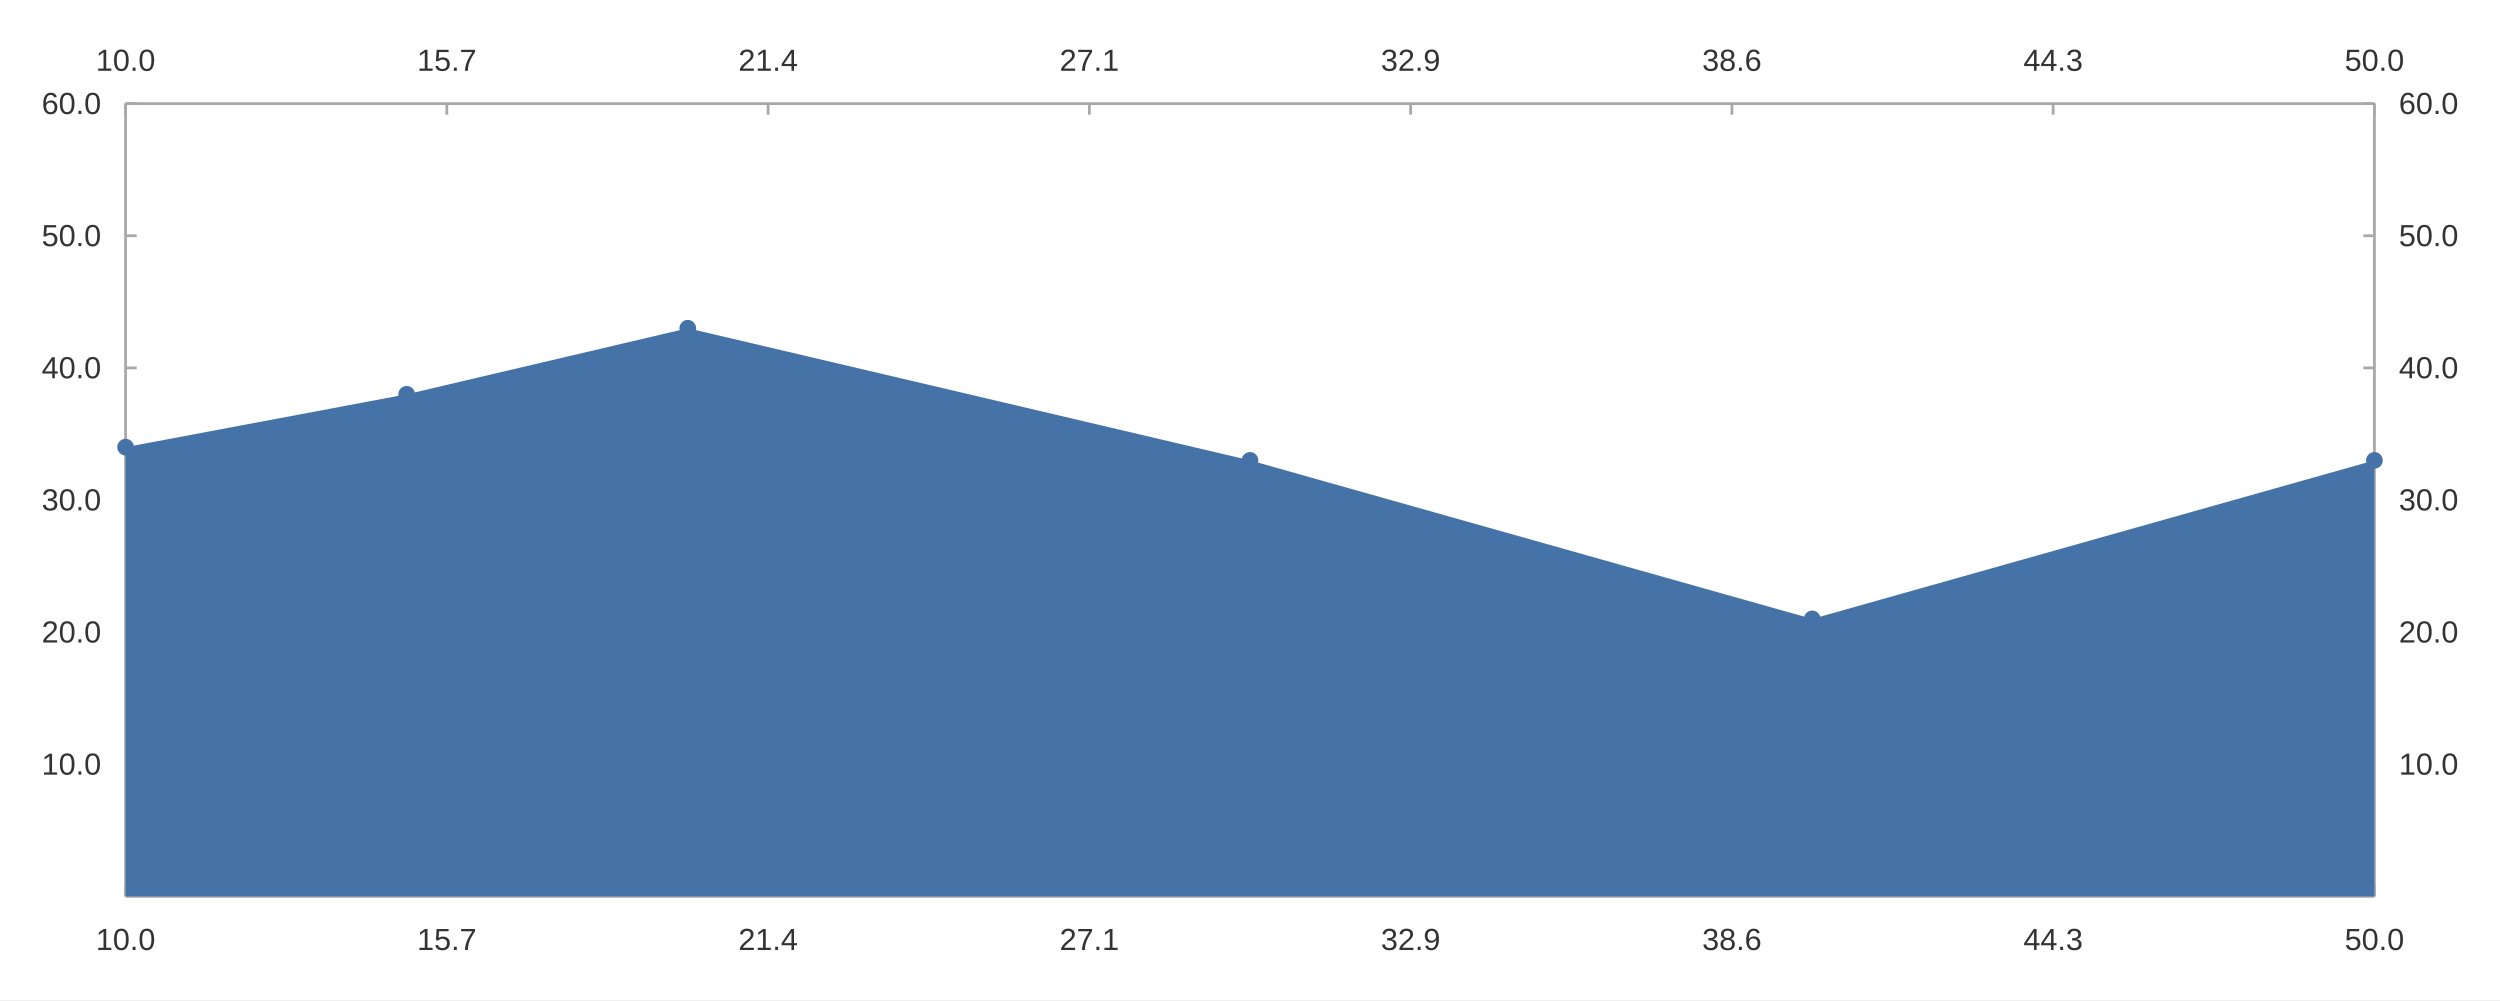
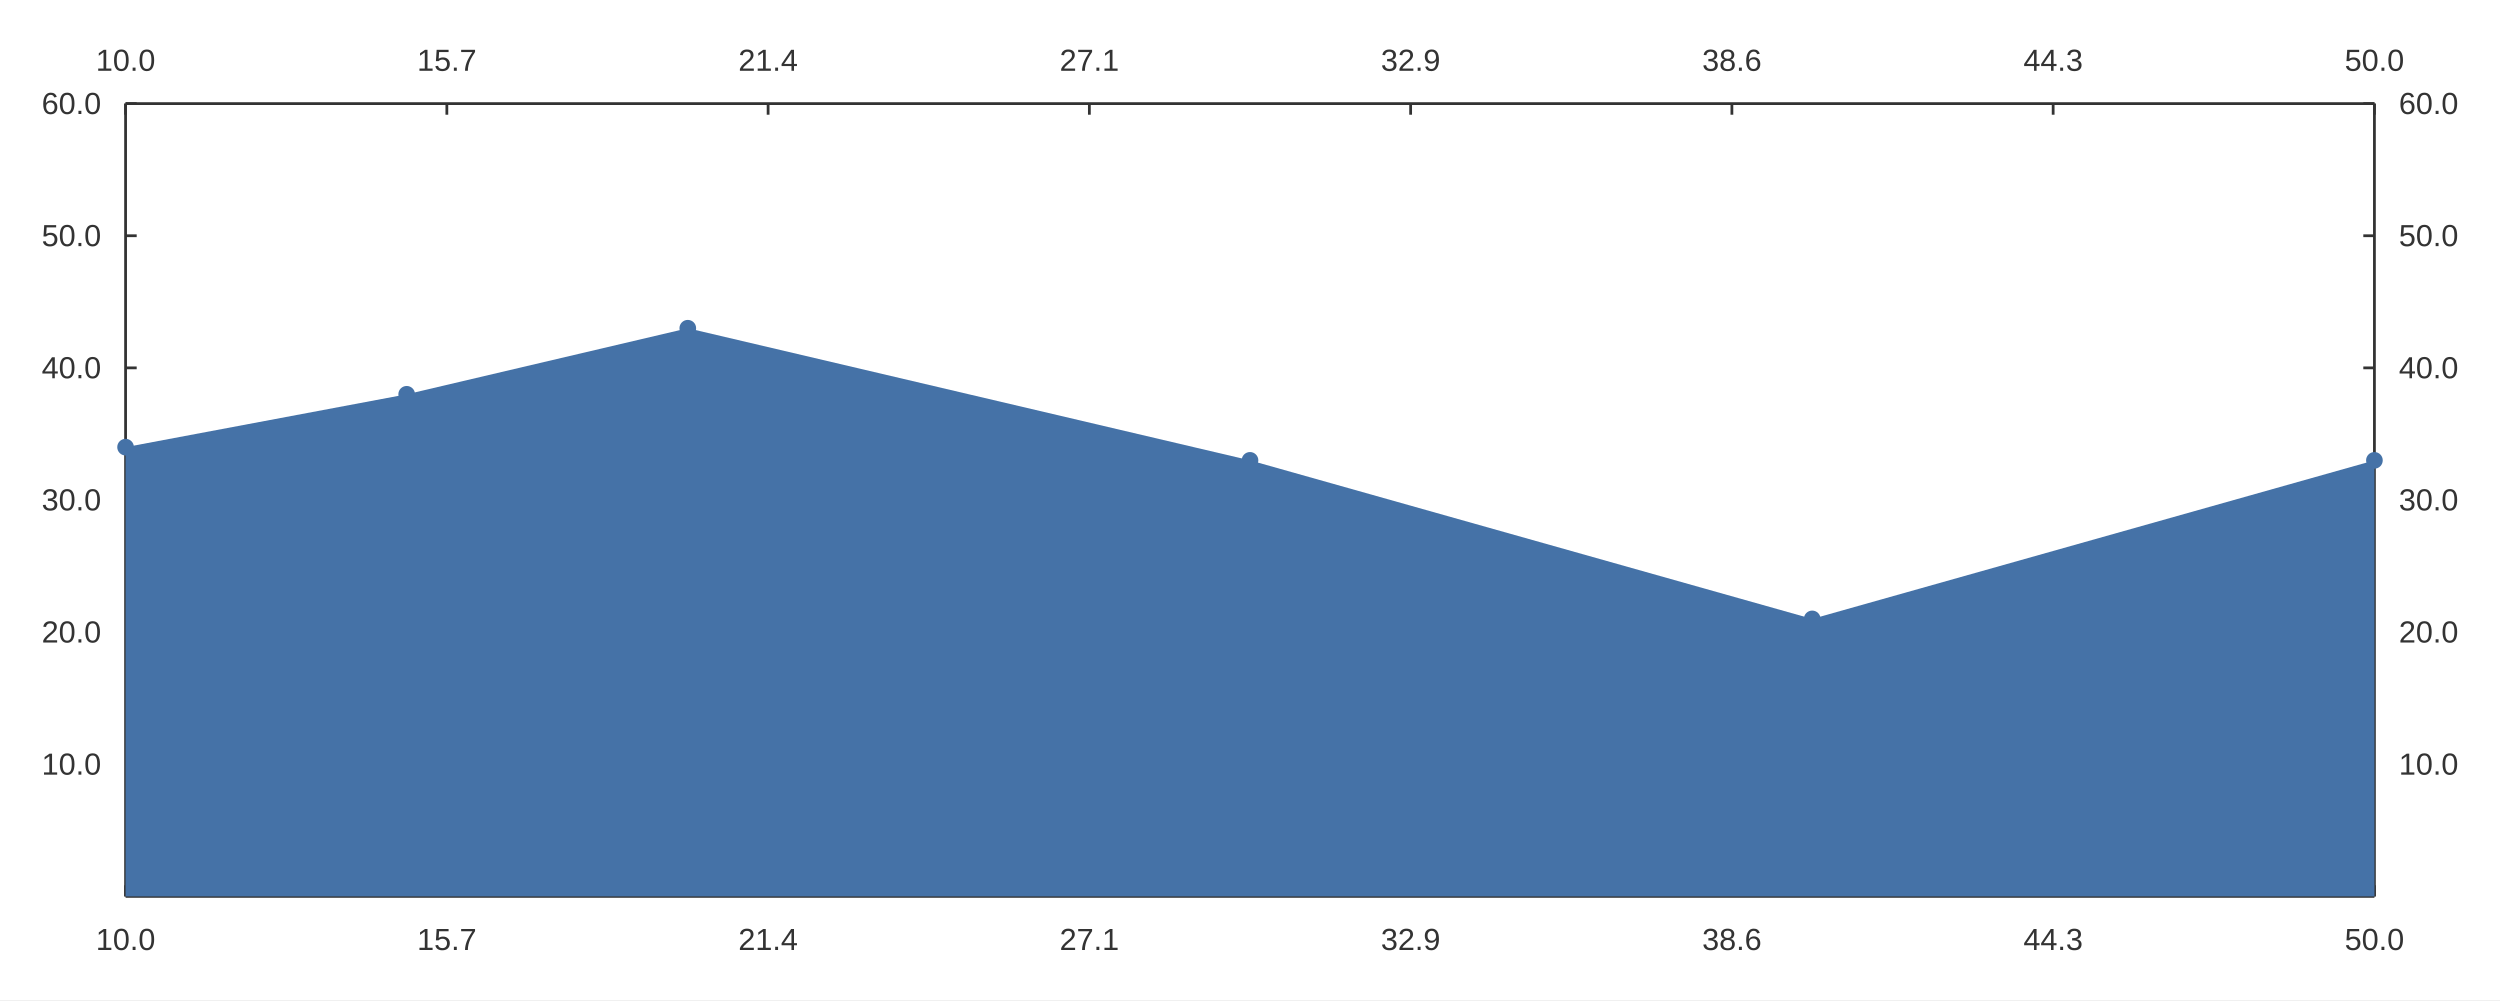
<svg xmlns="http://www.w3.org/2000/svg" width="1200" height="480" viewBox="0 0 1200.0 480.0">
  <rect width="1200" height="480" fill="#ffffff" />
-   <path stroke-width="1.333" stroke="#a8a8a8" fill="none" d="M60.28 430.267 L1139.72 430.267 " />
-   <path stroke-width="1.333" stroke="#a8a8a8" fill="none" d="M60.28 430.267 L60.28 424.933 " />
-   <path stroke-width="1.333" stroke="#a8a8a8" fill="none" d="M214.486 430.267 L214.486 424.933 " />
-   <path stroke-width="1.333" stroke="#a8a8a8" fill="none" d="M368.692 430.267 L368.692 424.933 " />
-   <path stroke-width="1.333" stroke="#a8a8a8" fill="none" d="M522.897 430.267 L522.897 424.933 " />
-   <path stroke-width="1.333" stroke="#a8a8a8" fill="none" d="M677.103 430.267 L677.103 424.933 " />
-   <path stroke-width="1.333" stroke="#a8a8a8" fill="none" d="M831.309 430.267 L831.309 424.933 " />
-   <path stroke-width="1.333" stroke="#a8a8a8" fill="none" d="M985.514 430.267 L985.514 424.933 " />
-   <path stroke-width="1.333" stroke="#a8a8a8" fill="none" d="M1139.72 430.267 L1139.72 424.933 " />
+   <path stroke-width="1.333" stroke="#333333" fill="none" d="M60.28 430.267 L1139.72 430.267 " />
+   <path stroke-width="1.333" stroke="#333333" fill="none" d="M60.28 430.267 L60.28 424.933 " />
+   <path stroke-width="1.333" stroke="#333333" fill="none" d="M214.486 430.267 L214.486 424.933 " />
+   <path stroke-width="1.333" stroke="#333333" fill="none" d="M368.692 430.267 L368.692 424.933 " />
+   <path stroke-width="1.333" stroke="#333333" fill="none" d="M522.897 430.267 L522.897 424.933 " />
+   <path stroke-width="1.333" stroke="#333333" fill="none" d="M677.103 430.267 L677.103 424.933 " />
+   <path stroke-width="1.333" stroke="#333333" fill="none" d="M831.309 430.267 L831.309 424.933 " />
+   <path stroke-width="1.333" stroke="#333333" fill="none" d="M985.514 430.267 L985.514 424.933 " />
+   <path stroke-width="1.333" stroke="#333333" fill="none" d="M1139.72 430.267 L1139.72 424.933 " />
  <text x="46.007" y="456" fill="#333333" font-size="14.667" font-family="Arial,Helvetica,'Helvetica Neue',sans-serif">10.0</text>
  <text x="200.212" y="456" fill="#333333" font-size="14.667" font-family="Arial,Helvetica,'Helvetica Neue',sans-serif">15.7</text>
  <text x="354.418" y="456" fill="#333333" font-size="14.667" font-family="Arial,Helvetica,'Helvetica Neue',sans-serif">21.4</text>
  <text x="508.624" y="456" fill="#333333" font-size="14.667" font-family="Arial,Helvetica,'Helvetica Neue',sans-serif">27.1</text>
  <text x="662.829" y="456" fill="#333333" font-size="14.667" font-family="Arial,Helvetica,'Helvetica Neue',sans-serif">32.9</text>
  <text x="817.035" y="456" fill="#333333" font-size="14.667" font-family="Arial,Helvetica,'Helvetica Neue',sans-serif">38.6</text>
  <text x="971.241" y="456" fill="#333333" font-size="14.667" font-family="Arial,Helvetica,'Helvetica Neue',sans-serif">44.3</text>
  <text x="1125.446" y="456" fill="#333333" font-size="14.667" font-family="Arial,Helvetica,'Helvetica Neue',sans-serif">50.0</text>
-   <path stroke-width="1.333" stroke="#a8a8a8" fill="none" d="M60.28 49.733 L60.28 430.267 " />
-   <path stroke-width="1.333" stroke="#a8a8a8" fill="none" d="M60.28 366.844 L65.614 366.844 " />
-   <path stroke-width="1.333" stroke="#a8a8a8" fill="none" d="M60.28 303.422 L65.614 303.422 " />
-   <path stroke-width="1.333" stroke="#a8a8a8" fill="none" d="M60.28 240.0 L65.614 240.0 " />
-   <path stroke-width="1.333" stroke="#a8a8a8" fill="none" d="M60.28 176.578 L65.614 176.578 " />
-   <path stroke-width="1.333" stroke="#a8a8a8" fill="none" d="M60.28 113.156 L65.614 113.156 " />
-   <path stroke-width="1.333" stroke="#a8a8a8" fill="none" d="M60.28 49.733 L65.614 49.733 " />
+   <path stroke-width="1.333" stroke="#333333" fill="none" d="M60.28 49.733 L60.28 430.267 " />
+   <path stroke-width="1.333" stroke="#333333" fill="none" d="M60.28 366.844 L65.614 366.844 " />
+   <path stroke-width="1.333" stroke="#333333" fill="none" d="M60.28 303.422 L65.614 303.422 " />
+   <path stroke-width="1.333" stroke="#333333" fill="none" d="M60.28 240.0 L65.614 240.0 " />
+   <path stroke-width="1.333" stroke="#333333" fill="none" d="M60.28 176.578 L65.614 176.578 " />
+   <path stroke-width="1.333" stroke="#333333" fill="none" d="M60.28 113.156 L65.614 113.156 " />
+   <path stroke-width="1.333" stroke="#333333" fill="none" d="M60.28 49.733 L65.614 49.733 " />
  <text x="20" y="371.844" fill="#333333" font-size="14.667" font-family="Arial,Helvetica,'Helvetica Neue',sans-serif">10.0</text>
  <text x="20" y="308.422" fill="#333333" font-size="14.667" font-family="Arial,Helvetica,'Helvetica Neue',sans-serif">20.0</text>
  <text x="20" y="245" fill="#333333" font-size="14.667" font-family="Arial,Helvetica,'Helvetica Neue',sans-serif">30.0</text>
  <text x="20" y="181.578" fill="#333333" font-size="14.667" font-family="Arial,Helvetica,'Helvetica Neue',sans-serif">40.0</text>
  <text x="20" y="118.156" fill="#333333" font-size="14.667" font-family="Arial,Helvetica,'Helvetica Neue',sans-serif">50.0</text>
  <text x="20" y="54.733" fill="#333333" font-size="14.667" font-family="Arial,Helvetica,'Helvetica Neue',sans-serif">60.0</text>
-   <path stroke-width="1.333" stroke="#a8a8a8" fill="none" d="M1139.72 49.733 L1139.72 430.267 " />
-   <path stroke-width="1.333" stroke="#a8a8a8" fill="none" d="M1139.72 366.844 L1134.386 366.844 " />
-   <path stroke-width="1.333" stroke="#a8a8a8" fill="none" d="M1139.72 303.422 L1134.386 303.422 " />
-   <path stroke-width="1.333" stroke="#a8a8a8" fill="none" d="M1139.72 240.0 L1134.386 240.0 " />
-   <path stroke-width="1.333" stroke="#a8a8a8" fill="none" d="M1139.72 176.578 L1134.386 176.578 " />
-   <path stroke-width="1.333" stroke="#a8a8a8" fill="none" d="M1139.72 113.156 L1134.386 113.156 " />
-   <path stroke-width="1.333" stroke="#a8a8a8" fill="none" d="M1139.72 49.733 L1134.386 49.733 " />
+   <path stroke-width="1.333" stroke="#333333" fill="none" d="M1139.72 49.733 L1139.72 430.267 " />
+   <path stroke-width="1.333" stroke="#333333" fill="none" d="M1139.72 366.844 L1134.386 366.844 " />
+   <path stroke-width="1.333" stroke="#333333" fill="none" d="M1139.72 303.422 L1134.386 303.422 " />
+   <path stroke-width="1.333" stroke="#333333" fill="none" d="M1139.72 240.0 L1134.386 240.0 " />
+   <path stroke-width="1.333" stroke="#333333" fill="none" d="M1139.72 176.578 L1134.386 176.578 " />
+   <path stroke-width="1.333" stroke="#333333" fill="none" d="M1139.72 113.156 L1134.386 113.156 " />
+   <path stroke-width="1.333" stroke="#333333" fill="none" d="M1139.72 49.733 L1134.386 49.733 " />
  <text x="1151.453" y="371.844" fill="#333333" font-size="14.667" font-family="Arial,Helvetica,'Helvetica Neue',sans-serif">10.0</text>
  <text x="1151.453" y="308.422" fill="#333333" font-size="14.667" font-family="Arial,Helvetica,'Helvetica Neue',sans-serif">20.0</text>
  <text x="1151.453" y="245" fill="#333333" font-size="14.667" font-family="Arial,Helvetica,'Helvetica Neue',sans-serif">30.0</text>
  <text x="1151.453" y="181.578" fill="#333333" font-size="14.667" font-family="Arial,Helvetica,'Helvetica Neue',sans-serif">40.0</text>
  <text x="1151.453" y="118.156" fill="#333333" font-size="14.667" font-family="Arial,Helvetica,'Helvetica Neue',sans-serif">50.0</text>
  <text x="1151.453" y="54.733" fill="#333333" font-size="14.667" font-family="Arial,Helvetica,'Helvetica Neue',sans-serif">60.0</text>
-   <path stroke-width="1.333" stroke="#a8a8a8" fill="none" d="M60.28 49.733 L1139.72 49.733 " />
-   <path stroke-width="1.333" stroke="#a8a8a8" fill="none" d="M60.28 49.733 L60.28 55.067 " />
-   <path stroke-width="1.333" stroke="#a8a8a8" fill="none" d="M214.486 49.733 L214.486 55.067 " />
-   <path stroke-width="1.333" stroke="#a8a8a8" fill="none" d="M368.692 49.733 L368.692 55.067 " />
-   <path stroke-width="1.333" stroke="#a8a8a8" fill="none" d="M522.897 49.733 L522.897 55.067 " />
-   <path stroke-width="1.333" stroke="#a8a8a8" fill="none" d="M677.103 49.733 L677.103 55.067 " />
-   <path stroke-width="1.333" stroke="#a8a8a8" fill="none" d="M831.309 49.733 L831.309 55.067 " />
-   <path stroke-width="1.333" stroke="#a8a8a8" fill="none" d="M985.514 49.733 L985.514 55.067 " />
-   <path stroke-width="1.333" stroke="#a8a8a8" fill="none" d="M1139.72 49.733 L1139.72 55.067 " />
+   <path stroke-width="1.333" stroke="#333333" fill="none" d="M60.28 49.733 L1139.72 49.733 " />
+   <path stroke-width="1.333" stroke="#333333" fill="none" d="M60.28 49.733 L60.28 55.067 " />
+   <path stroke-width="1.333" stroke="#333333" fill="none" d="M214.486 49.733 L214.486 55.067 " />
+   <path stroke-width="1.333" stroke="#333333" fill="none" d="M368.692 49.733 L368.692 55.067 " />
+   <path stroke-width="1.333" stroke="#333333" fill="none" d="M522.897 49.733 L522.897 55.067 " />
+   <path stroke-width="1.333" stroke="#333333" fill="none" d="M677.103 49.733 L677.103 55.067 " />
+   <path stroke-width="1.333" stroke="#333333" fill="none" d="M831.309 49.733 L831.309 55.067 " />
+   <path stroke-width="1.333" stroke="#333333" fill="none" d="M985.514 49.733 L985.514 55.067 " />
+   <path stroke-width="1.333" stroke="#333333" fill="none" d="M1139.72 49.733 L1139.72 55.067 " />
  <text x="46.007" y="34" fill="#333333" font-size="14.667" font-family="Arial,Helvetica,'Helvetica Neue',sans-serif">10.0</text>
  <text x="200.212" y="34" fill="#333333" font-size="14.667" font-family="Arial,Helvetica,'Helvetica Neue',sans-serif">15.7</text>
  <text x="354.418" y="34" fill="#333333" font-size="14.667" font-family="Arial,Helvetica,'Helvetica Neue',sans-serif">21.4</text>
  <text x="508.624" y="34" fill="#333333" font-size="14.667" font-family="Arial,Helvetica,'Helvetica Neue',sans-serif">27.1</text>
  <text x="662.829" y="34" fill="#333333" font-size="14.667" font-family="Arial,Helvetica,'Helvetica Neue',sans-serif">32.9</text>
  <text x="817.035" y="34" fill="#333333" font-size="14.667" font-family="Arial,Helvetica,'Helvetica Neue',sans-serif">38.6</text>
  <text x="971.241" y="34" fill="#333333" font-size="14.667" font-family="Arial,Helvetica,'Helvetica Neue',sans-serif">44.3</text>
  <text x="1125.446" y="34" fill="#333333" font-size="14.667" font-family="Arial,Helvetica,'Helvetica Neue',sans-serif">50.0</text>
  <path fill="#4572a7" d="M60.28 214.631 L195.21 189.262 L330.14 157.551 L600.0 220.973 L869.86 297.08 L1139.72 220.973 L1139.72 430.267 L869.86 430.267 L600.0 430.267 L330.14 430.267 L195.21 430.267 L60.28 430.267 " />
  <path fill="#4572a7" d="M64.28 214.631 M56.28 214.631 a4.0 4.0 0 1 0 8.0 0 a4.0 4.0 0 1 0 -8.0 0 " />
  <path fill="#4572a7" d="M199.21 189.262 M191.21 189.262 a4.0 4.0 0 1 0 8.0 0 a4.0 4.0 0 1 0 -8.0 0 " />
  <path fill="#4572a7" d="M334.14 157.551 M326.14 157.551 a4.0 4.0 0 1 0 8.0 0 a4.0 4.0 0 1 0 -8.0 0 " />
  <path fill="#4572a7" d="M604.0 220.973 M596.0 220.973 a4.0 4.0 0 1 0 8.0 0 a4.0 4.0 0 1 0 -8.0 0 " />
  <path fill="#4572a7" d="M873.86 297.08 M865.86 297.08 a4.0 4.0 0 1 0 8.0 0 a4.0 4.0 0 1 0 -8.0 0 " />
  <path fill="#4572a7" d="M1143.72 220.973 M1135.72 220.973 a4.0 4.0 0 1 0 8.0 0 a4.0 4.0 0 1 0 -8.0 0 " />
</svg>
